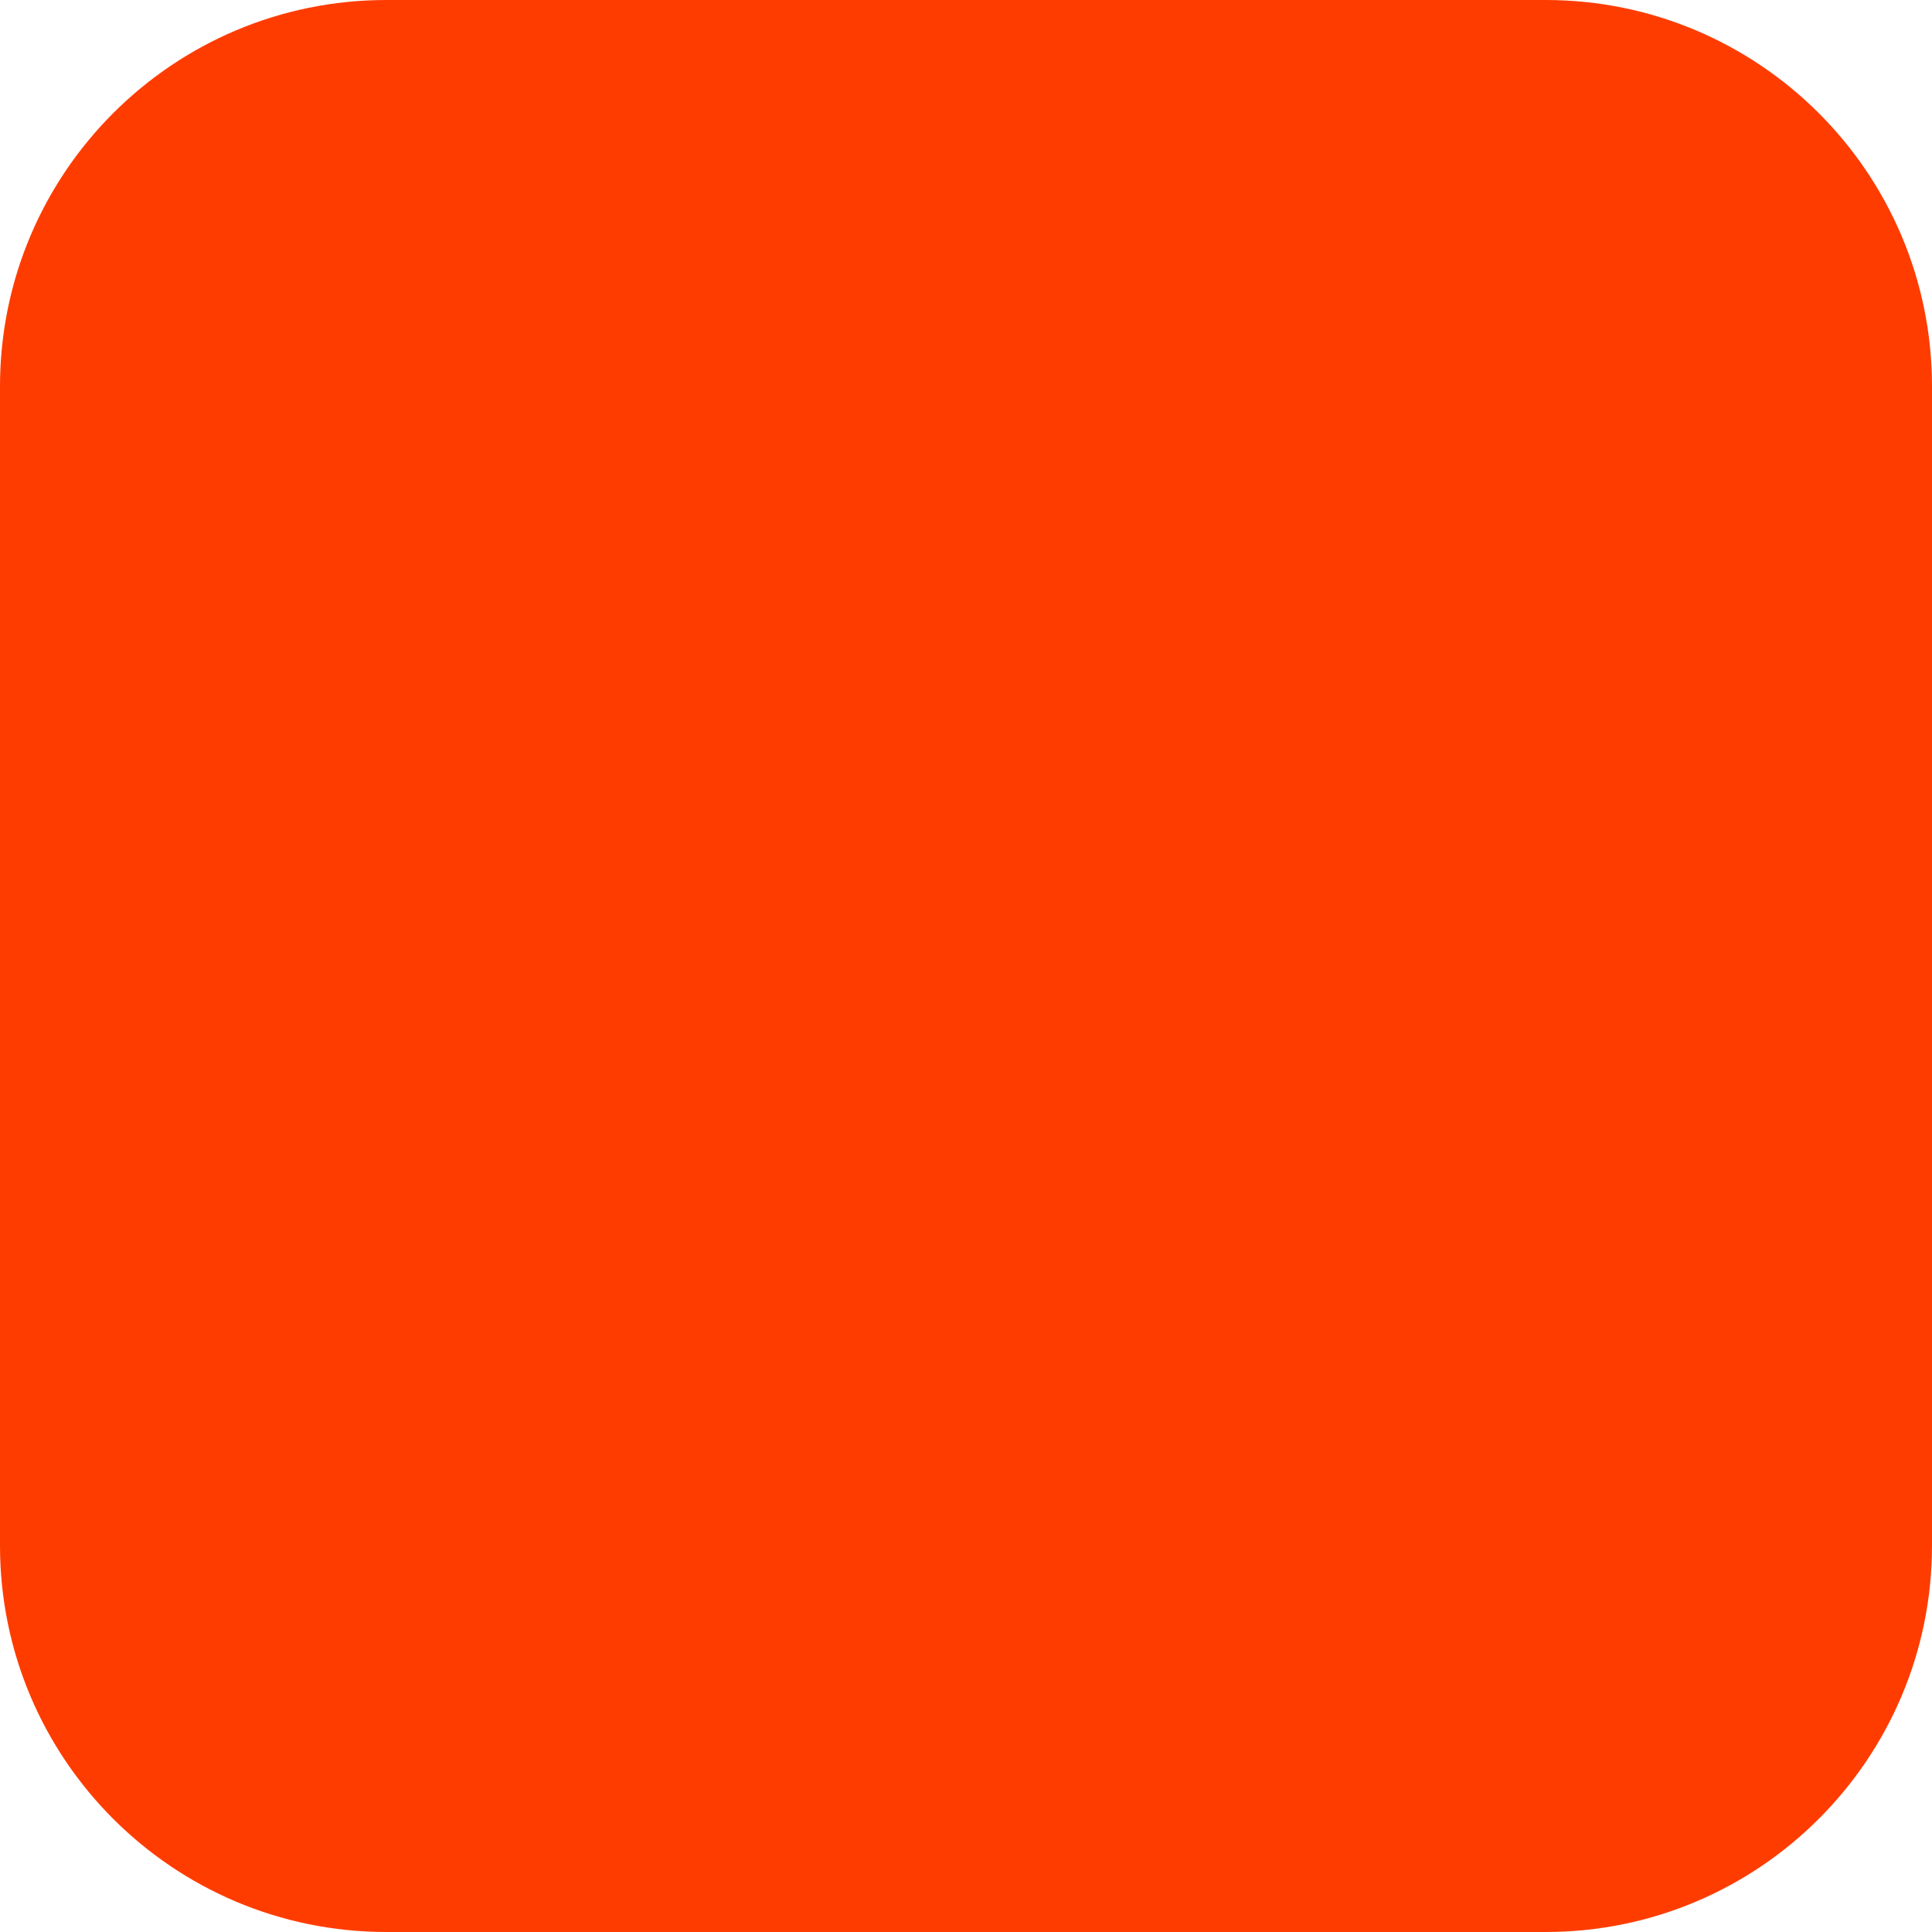
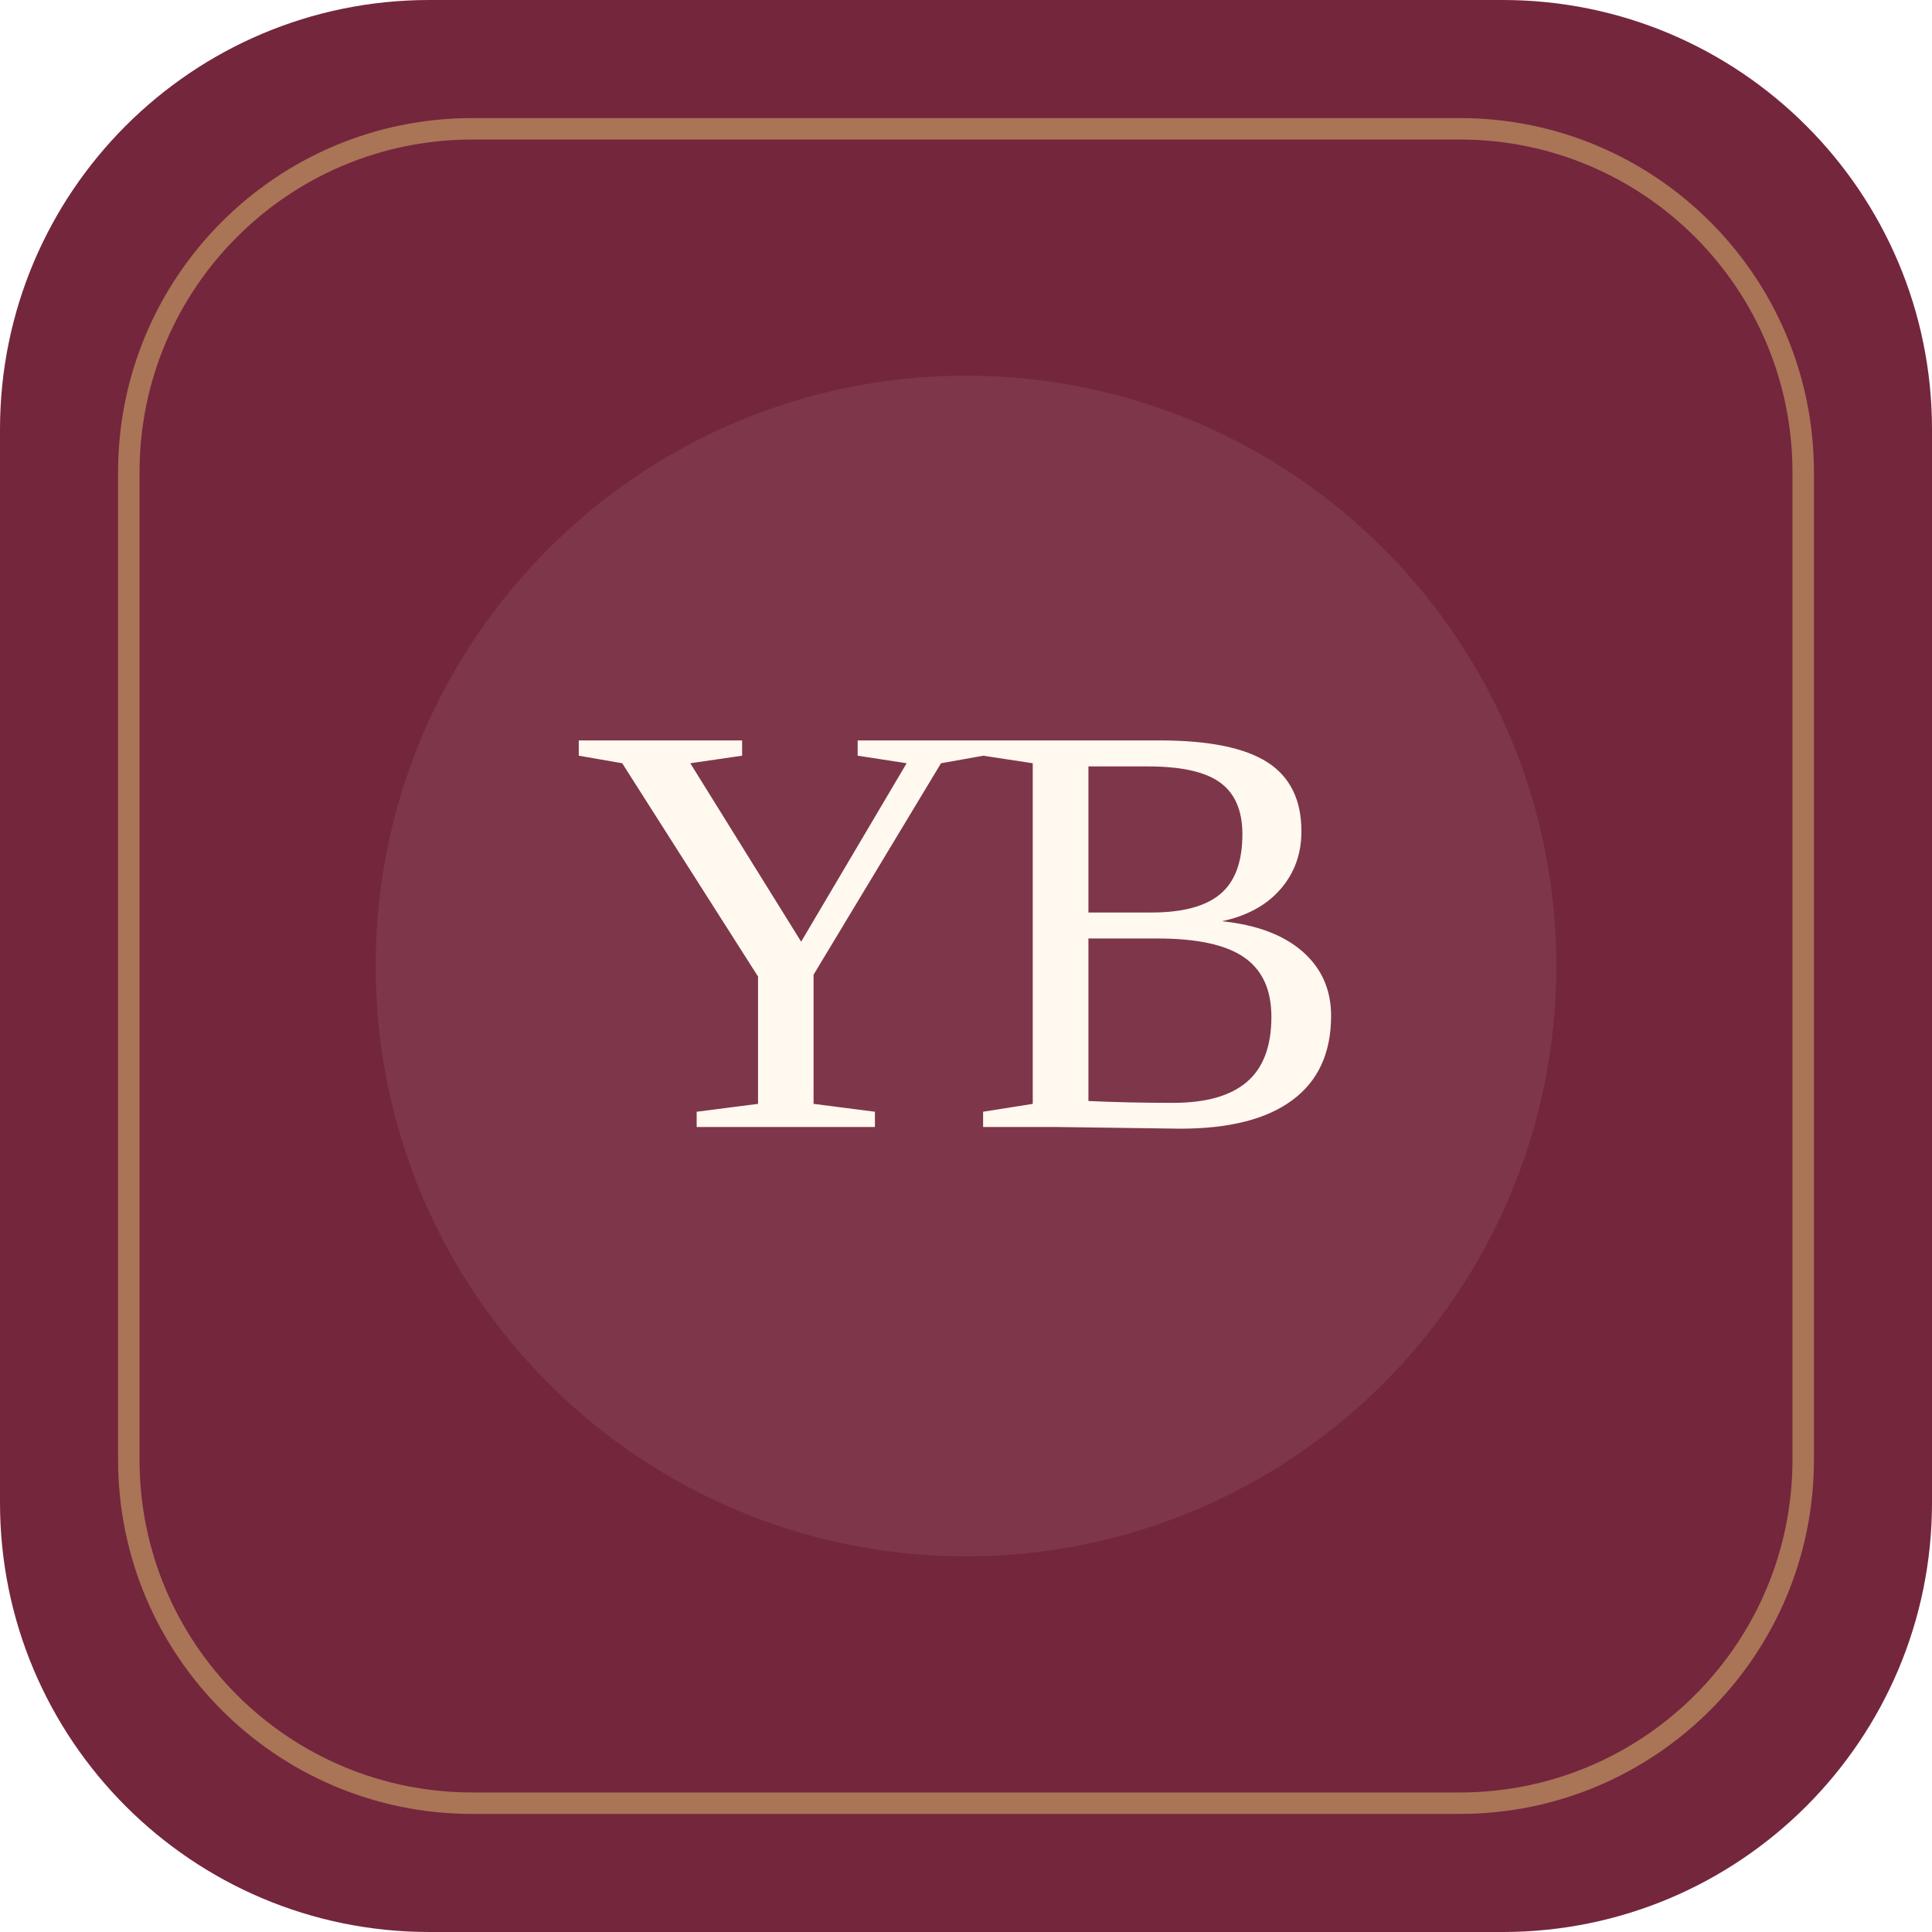
<svg xmlns="http://www.w3.org/2000/svg" width="180" height="180" viewBox="0 0 180 180" fill="none">
-   <rect width="180" height="180" rx="36" fill="#FF3C00" />
+   <rect width="180" height="180" rx="40" fill="#74263D" />
+   <rect x="12" y="12" width="156" height="156" rx="32" stroke="#D7B46A" stroke-opacity="0.55" stroke-width="2" />
+   <circle cx="90" cy="90" r="55" fill="#F6F0E7" fill-opacity="0.08" />
+   <text x="90" y="105" fill="#FFF9F0" font-family="Georgia, 'Times New Roman', serif" font-size="55" text-anchor="middle" letter-spacing="-3">YB</text>
</svg>
